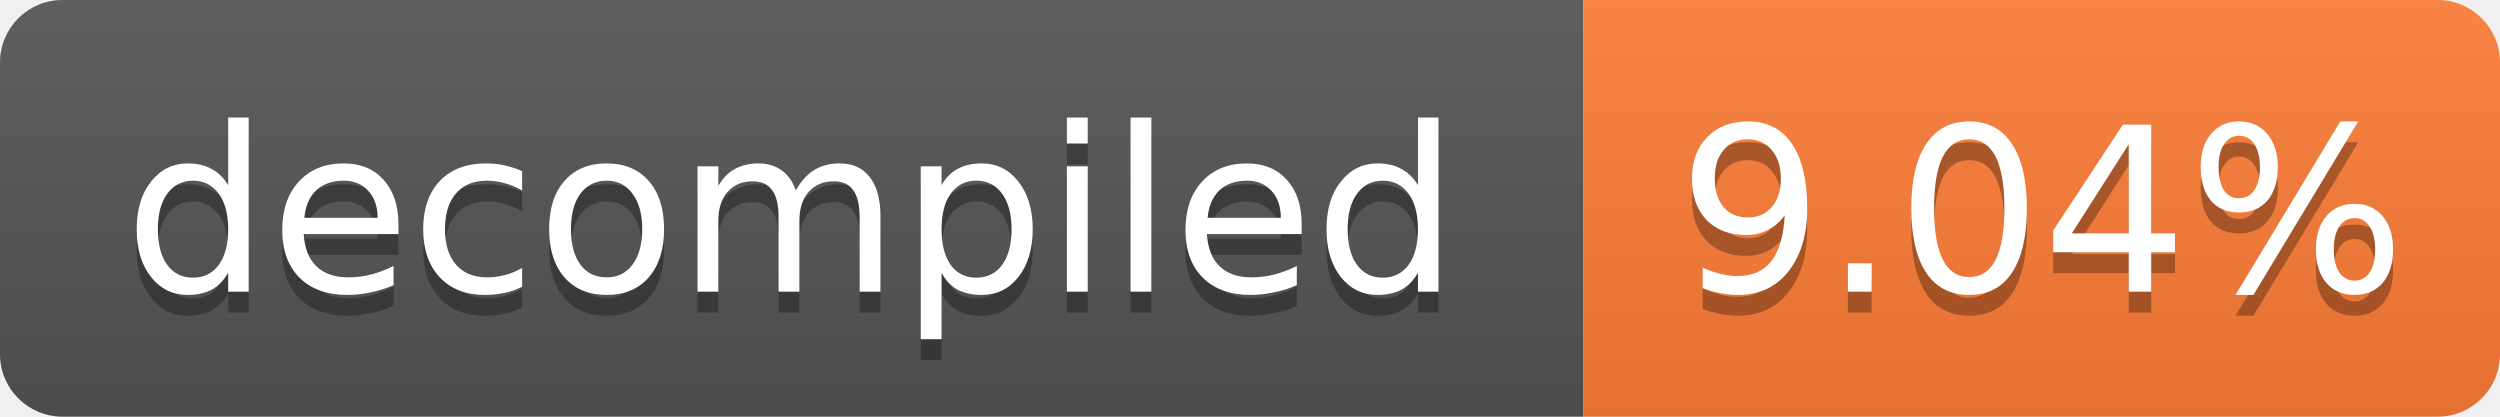
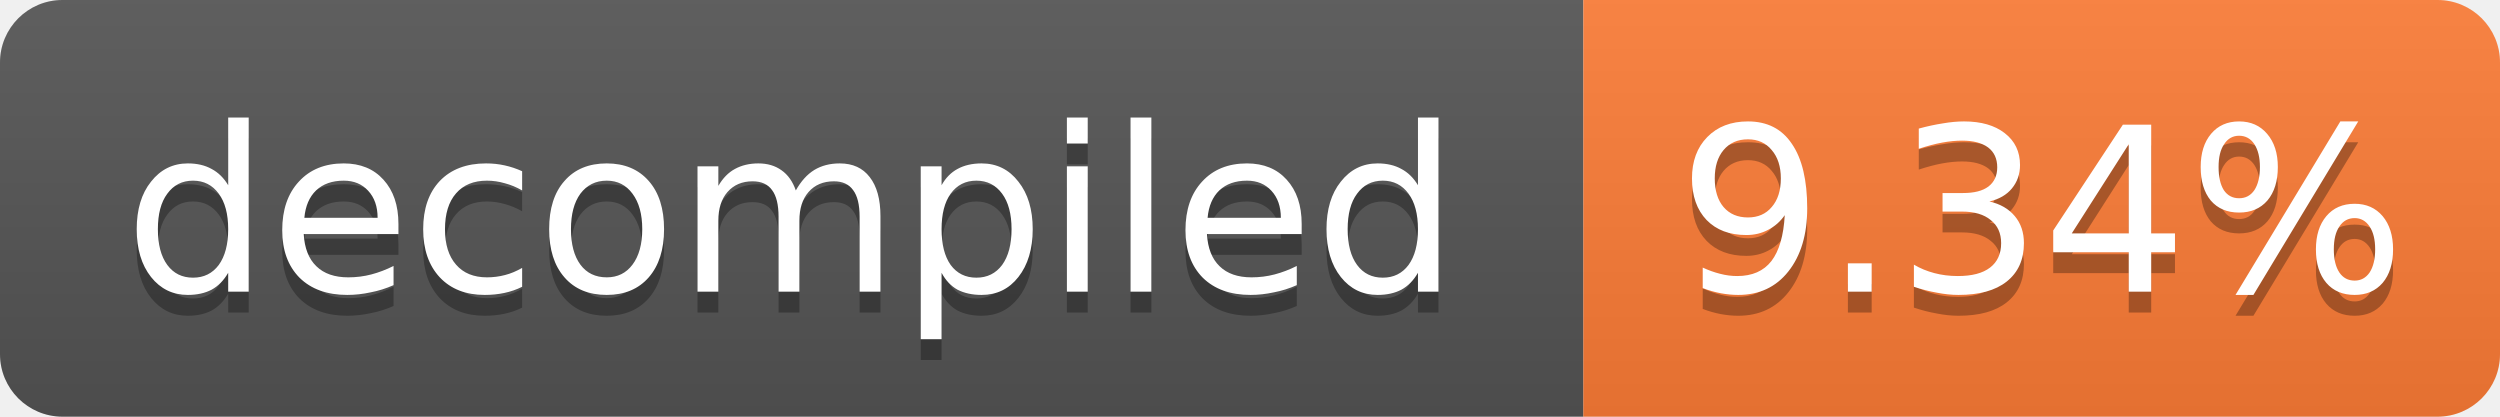
- <svg xmlns="http://www.w3.org/2000/svg" width="120" height="20" role="img" aria-label="decompiled: 9.04%">
+ <svg xmlns="http://www.w3.org/2000/svg" width="120" height="20" role="img" aria-label="decompiled: 9.34%">
  <linearGradient id="s" x2="0" y2="100%">
    <stop offset="0" stop-color="#bbb" stop-opacity=".1" />
    <stop offset="1" stop-opacity=".1" />
  </linearGradient>
  <clipPath id="r">
    <rect width="120" height="20" rx="3" fill="#fff" />
  </clipPath>
  <g clip-path="url(#r)">
    <rect width="76" height="20" fill="#555" />
    <rect x="76" width="44" height="20" fill="#fe7d37" />
    <rect width="120" height="20" fill="url(#s)" />
  </g>
  <g fill="#fff" text-anchor="middle" font-family="Verdana,Geneva,DejaVu Sans,sans-serif" font-size="11">
    <text x="38.0" y="15" fill="#010101" fill-opacity=".3">decompiled</text>
    <text x="38.0" y="14">decompiled</text>
-     <text x="98.0" y="15" fill="#010101" fill-opacity=".3">9.04%</text>
-     <text x="98.0" y="14">9.04%</text>
+     <text x="98.0" y="15" fill="#010101" fill-opacity=".3">9.34%</text>
+     <text x="98.0" y="14">9.34%</text>
  </g>
</svg>
